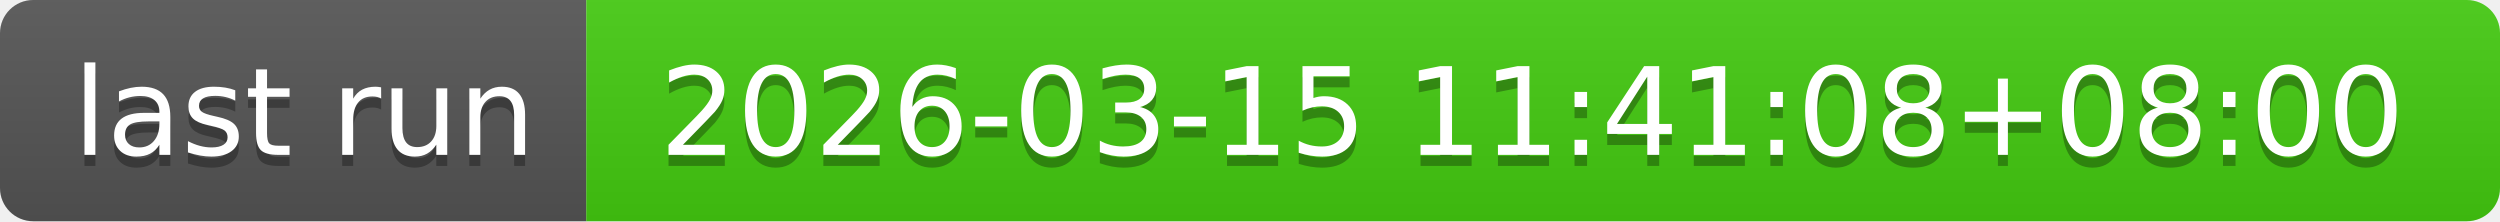
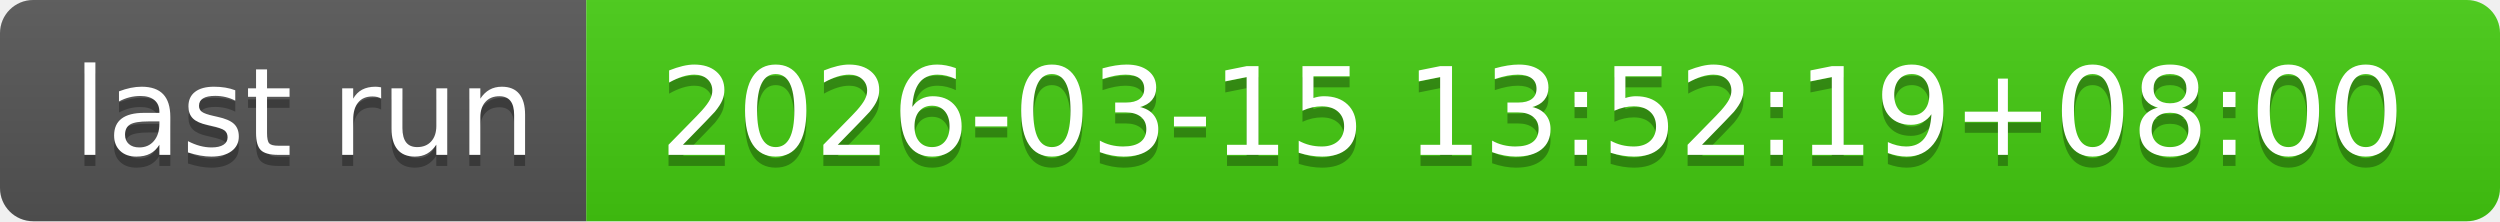
- <svg xmlns="http://www.w3.org/2000/svg" width="226" height="20" role="img" aria-label="last run: 2026-03-15 11:41:08+08:00">
+ <svg xmlns="http://www.w3.org/2000/svg" width="226" height="20" role="img" aria-label="last run: 2026-03-15 13:52:19+08:00">
  <linearGradient id="s" x2="0" y2="100%">
    <stop offset="0" stop-color="#bbb" stop-opacity=".1" />
    <stop offset="1" stop-opacity=".1" />
  </linearGradient>
  <clipPath id="r">
    <rect width="226" height="20" rx="3" fill="#fff" />
  </clipPath>
  <g clip-path="url(#r)">
    <rect width="53" height="20" fill="#555" />
    <rect x="53" width="173" height="20" fill="#4c1" />
    <rect width="226" height="20" fill="url(#s)" />
  </g>
  <g fill="#fff" text-anchor="middle" font-family="Verdana,Geneva,DejaVu Sans,sans-serif" text-rendering="geometricPrecision" font-size="110">
    <text aria-hidden="true" x="275" y="150" fill="#010101" fill-opacity=".3" transform="scale(.1)" textLength="430">last run</text>
    <text x="275" y="140" transform="scale(.1)" fill="#fff" textLength="430">last run</text>
-     <text aria-hidden="true" x="1385" y="150" fill="#010101" fill-opacity=".3" transform="scale(.1)" textLength="1630">2026-03-15 11:41:08+08:00</text>
-     <text x="1385" y="140" transform="scale(.1)" fill="#fff" textLength="1630">2026-03-15 11:41:08+08:00</text>
+     <text aria-hidden="true" x="1385" y="150" fill="#010101" fill-opacity=".3" transform="scale(.1)" textLength="1630">2026-03-15 13:52:19+08:00</text>
+     <text x="1385" y="140" transform="scale(.1)" fill="#fff" textLength="1630">2026-03-15 13:52:19+08:00</text>
  </g>
</svg>
